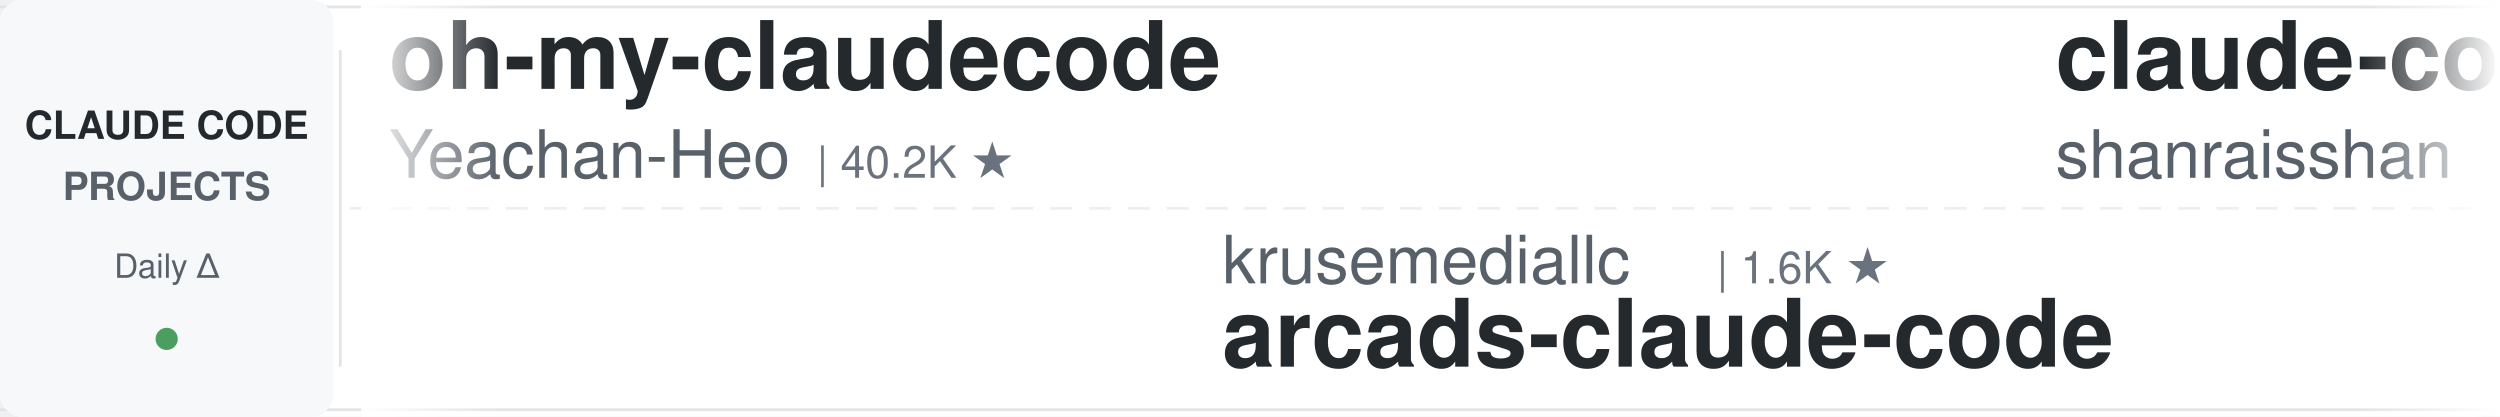
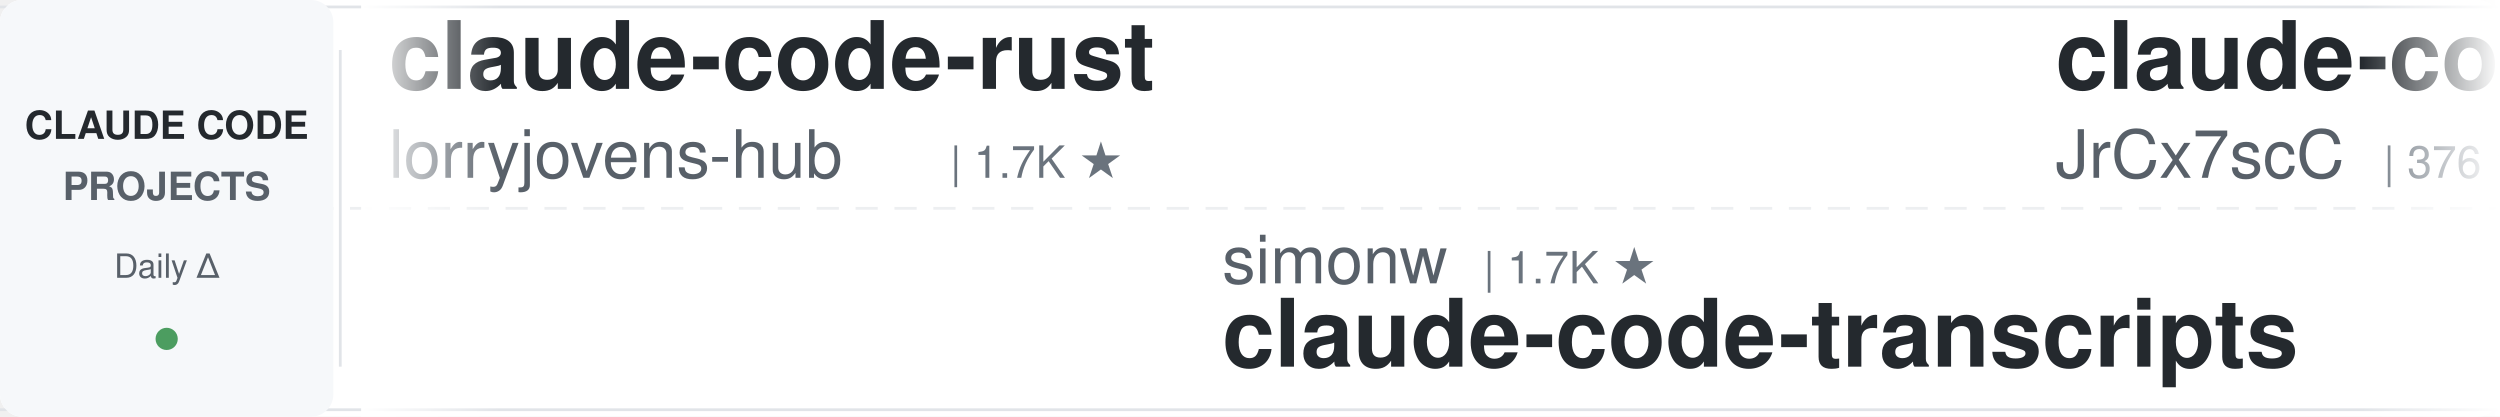
<svg xmlns="http://www.w3.org/2000/svg" width="900" height="150">
  <defs>
    <linearGradient id="leftFade" x1="0%" y1="0%" x2="100%" y2="0%">
      <stop offset="0%" style="stop-color:#ffffff;stop-opacity:1" />
      <stop offset="100%" style="stop-color:#ffffff;stop-opacity:0" />
    </linearGradient>
    <linearGradient id="rightFade" x1="0%" y1="0%" x2="100%" y2="0%">
      <stop offset="0%" style="stop-color:#ffffff;stop-opacity:0" />
      <stop offset="100%" style="stop-color:#ffffff;stop-opacity:1" />
    </linearGradient>
  </defs>
  <rect width="900" height="150" fill="#ffffff" rx="8" />
  <rect x="0" y="2" width="900" height="1" fill="#e1e4e8" />
  <rect x="0" y="147" width="900" height="1" fill="#e1e4e8" />
  <line x1="0" y1="75" x2="900" y2="75" stroke="#e1e4e8" stroke-width="1" stroke-dasharray="8 6" opacity="0.6" />
  <rect x="0" y="0" width="120" height="150" fill="#f6f8fa" rx="8" />
  <text x="60" y="50" font-family="-apple-system, BlinkMacSystemFont, 'Segoe UI', Helvetica, Arial, sans-serif" font-size="14" font-weight="600" fill="#24292e" text-anchor="middle">CLAUDE CODE</text>
  <text x="60" y="72" font-family="-apple-system, BlinkMacSystemFont, 'Segoe UI', Helvetica, Arial, sans-serif" font-size="14" font-weight="600" fill="#586069" text-anchor="middle">PROJECTS</text>
  <text x="60" y="100" font-family="-apple-system, BlinkMacSystemFont, 'Segoe UI', Helvetica, Arial, sans-serif" font-size="12" font-weight="500" fill="#586069" text-anchor="middle">Daily Δ</text>
  <circle cx="60" cy="122" r="4" fill="#22863a" opacity="0.8" />
  <rect x="122" y="18" width="1" height="114" fill="#e1e4e8" />
  <clipPath id="tickerClip">
    <rect x="130" y="0" width="770" height="150" />
  </clipPath>
  <g clip-path="url(#tickerClip)">
    <g id="tickerItems">
      <animateTransform attributeName="transform" attributeType="XML" type="translate" from="0 0" to="-3000 0" dur="54s" repeatCount="indefinite" />
      <g transform="translate(0, 0)">
-         <text x="140" y="32" font-family="-apple-system, BlinkMacSystemFont, 'Segoe UI', Helvetica, Arial, sans-serif" font-size="34" font-weight="600" fill="#24292e">oh-my-claudecode</text>
-         <text x="140" y="64" font-family="-apple-system, BlinkMacSystemFont, 'Segoe UI', Helvetica, Arial, sans-serif" font-size="24" font-weight="400" fill="#586069">Yeachan-Heo</text>
-         <text x="294" y="64" font-family="-apple-system, BlinkMacSystemFont, 'Segoe UI', Helvetica, Arial, sans-serif" font-size="16" font-weight="500" fill="#6a737d">| 40.2K ★</text>
+         <text x="140" y="32" font-family="-apple-system, BlinkMacSystemFont, 'Segoe UI', Helvetica, Arial, sans-serif" font-size="34" font-weight="600" fill="#24292e">claude-code-rust</text>
+         <text x="140" y="64" font-family="-apple-system, BlinkMacSystemFont, 'Segoe UI', Helvetica, Arial, sans-serif" font-size="24" font-weight="400" fill="#586069">lorryjovens-hub</text>
+         <text x="342" y="64" font-family="-apple-system, BlinkMacSystemFont, 'Segoe UI', Helvetica, Arial, sans-serif" font-size="16" font-weight="500" fill="#6a737d">| 1.7K ★</text>
      </g>
      <g transform="translate(300, 0)">
-         <text x="140" y="102" font-family="-apple-system, BlinkMacSystemFont, 'Segoe UI', Helvetica, Arial, sans-serif" font-size="24" font-weight="400" fill="#586069">krusemediallc</text>
-         <text x="318" y="102" font-family="-apple-system, BlinkMacSystemFont, 'Segoe UI', Helvetica, Arial, sans-serif" font-size="16" font-weight="500" fill="#6a737d">| 1.6K ★</text>
-         <text x="140" y="132" font-family="-apple-system, BlinkMacSystemFont, 'Segoe UI', Helvetica, Arial, sans-serif" font-size="34" font-weight="600" fill="#24292e">arcads-claude-code</text>
+         <text x="140" y="102" font-family="-apple-system, BlinkMacSystemFont, 'Segoe UI', Helvetica, Arial, sans-serif" font-size="24" font-weight="400" fill="#586069">simonw</text>
+         <text x="234" y="102" font-family="-apple-system, BlinkMacSystemFont, 'Segoe UI', Helvetica, Arial, sans-serif" font-size="16" font-weight="500" fill="#6a737d">| 1.7K ★</text>
+         <text x="140" y="132" font-family="-apple-system, BlinkMacSystemFont, 'Segoe UI', Helvetica, Arial, sans-serif" font-size="34" font-weight="600" fill="#24292e">claude-code-transcripts</text>
      </g>
      <g transform="translate(600, 0)">
-         <text x="140" y="32" font-family="-apple-system, BlinkMacSystemFont, 'Segoe UI', Helvetica, Arial, sans-serif" font-size="34" font-weight="600" fill="#24292e">claude-code-best-practic...</text>
-         <text x="140" y="64" font-family="-apple-system, BlinkMacSystemFont, 'Segoe UI', Helvetica, Arial, sans-serif" font-size="24" font-weight="400" fill="#586069">shanraisshan</text>
-         <text x="306" y="64" font-family="-apple-system, BlinkMacSystemFont, 'Segoe UI', Helvetica, Arial, sans-serif" font-size="16" font-weight="500" fill="#6a737d">| 68.0K ★</text>
+         <text x="140" y="32" font-family="-apple-system, BlinkMacSystemFont, 'Segoe UI', Helvetica, Arial, sans-serif" font-size="34" font-weight="600" fill="#24292e">claude-code-source</text>
+         <text x="140" y="64" font-family="-apple-system, BlinkMacSystemFont, 'Segoe UI', Helvetica, Arial, sans-serif" font-size="24" font-weight="400" fill="#586069">JrCx7scC</text>
+         <text x="258" y="64" font-family="-apple-system, BlinkMacSystemFont, 'Segoe UI', Helvetica, Arial, sans-serif" font-size="16" font-weight="500" fill="#6a737d">| 376 ★</text>
      </g>
      <g transform="translate(900, 0)">
-         <text x="140" y="102" font-family="-apple-system, BlinkMacSystemFont, 'Segoe UI', Helvetica, Arial, sans-serif" font-size="24" font-weight="400" fill="#586069">alejandrobalderas</text>
-         <text x="366" y="102" font-family="-apple-system, BlinkMacSystemFont, 'Segoe UI', Helvetica, Arial, sans-serif" font-size="16" font-weight="500" fill="#6a737d">| 3.0K ★</text>
-         <text x="140" y="132" font-family="-apple-system, BlinkMacSystemFont, 'Segoe UI', Helvetica, Arial, sans-serif" font-size="34" font-weight="600" fill="#24292e">claude-code-from-source</text>
+         <text x="140" y="102" font-family="-apple-system, BlinkMacSystemFont, 'Segoe UI', Helvetica, Arial, sans-serif" font-size="24" font-weight="400" fill="#586069">ccplugins</text>
+         <text x="270" y="102" font-family="-apple-system, BlinkMacSystemFont, 'Segoe UI', Helvetica, Arial, sans-serif" font-size="16" font-weight="500" fill="#6a737d">| 986 ★</text>
+         <text x="140" y="132" font-family="-apple-system, BlinkMacSystemFont, 'Segoe UI', Helvetica, Arial, sans-serif" font-size="34" font-weight="600" fill="#24292e">awesome-claude-code-plug...</text>
      </g>
      <g transform="translate(1200, 0)">
-         <text x="140" y="32" font-family="-apple-system, BlinkMacSystemFont, 'Segoe UI', Helvetica, Arial, sans-serif" font-size="34" font-weight="600" fill="#24292e">claude_codex_bridge</text>
-         <text x="140" y="64" font-family="-apple-system, BlinkMacSystemFont, 'Segoe UI', Helvetica, Arial, sans-serif" font-size="24" font-weight="400" fill="#586069">SeemSeam</text>
-         <text x="258" y="64" font-family="-apple-system, BlinkMacSystemFont, 'Segoe UI', Helvetica, Arial, sans-serif" font-size="16" font-weight="500" fill="#6a737d">| 3.6K ★</text>
+         <text x="140" y="32" font-family="-apple-system, BlinkMacSystemFont, 'Segoe UI', Helvetica, Arial, sans-serif" font-size="34" font-weight="600" fill="#24292e">learn-claude-code</text>
+         <text x="140" y="64" font-family="-apple-system, BlinkMacSystemFont, 'Segoe UI', Helvetica, Arial, sans-serif" font-size="24" font-weight="400" fill="#586069">shareAI-lab</text>
+         <text x="294" y="64" font-family="-apple-system, BlinkMacSystemFont, 'Segoe UI', Helvetica, Arial, sans-serif" font-size="16" font-weight="500" fill="#6a737d">| 79.2K ★</text>
      </g>
      <g transform="translate(1500, 0)">
-         <text x="140" y="102" font-family="-apple-system, BlinkMacSystemFont, 'Segoe UI', Helvetica, Arial, sans-serif" font-size="24" font-weight="400" fill="#586069">overwirehq</text>
-         <text x="282" y="102" font-family="-apple-system, BlinkMacSystemFont, 'Segoe UI', Helvetica, Arial, sans-serif" font-size="16" font-weight="500" fill="#6a737d">| 2.8K ★</text>
-         <text x="140" y="132" font-family="-apple-system, BlinkMacSystemFont, 'Segoe UI', Helvetica, Arial, sans-serif" font-size="34" font-weight="600" fill="#24292e">claude-code-telegram</text>
+         <text x="140" y="102" font-family="-apple-system, BlinkMacSystemFont, 'Segoe UI', Helvetica, Arial, sans-serif" font-size="24" font-weight="400" fill="#586069">darcyegb</text>
+         <text x="258" y="102" font-family="-apple-system, BlinkMacSystemFont, 'Segoe UI', Helvetica, Arial, sans-serif" font-size="16" font-weight="500" fill="#6a737d">| 780 ★</text>
+         <text x="140" y="132" font-family="-apple-system, BlinkMacSystemFont, 'Segoe UI', Helvetica, Arial, sans-serif" font-size="34" font-weight="600" fill="#24292e">ClaudeCodeAgents</text>
      </g>
      <g transform="translate(1800, 0)">
+         <text x="140" y="32" font-family="-apple-system, BlinkMacSystemFont, 'Segoe UI', Helvetica, Arial, sans-serif" font-size="34" font-weight="600" fill="#24292e">free-claude-code</text>
+         <text x="140" y="64" font-family="-apple-system, BlinkMacSystemFont, 'Segoe UI', Helvetica, Arial, sans-serif" font-size="24" font-weight="400" fill="#586069">Alishahryar1</text>
+         <text x="306" y="64" font-family="-apple-system, BlinkMacSystemFont, 'Segoe UI', Helvetica, Arial, sans-serif" font-size="16" font-weight="500" fill="#6a737d">| 63.1K ★</text>
+       </g>
+       <g transform="translate(2100, 0)">
+         <text x="140" y="102" font-family="-apple-system, BlinkMacSystemFont, 'Segoe UI', Helvetica, Arial, sans-serif" font-size="24" font-weight="400" fill="#586069">disler</text>
+         <text x="234" y="102" font-family="-apple-system, BlinkMacSystemFont, 'Segoe UI', Helvetica, Arial, sans-serif" font-size="16" font-weight="500" fill="#6a737d">| 3.9K ★</text>
+         <text x="140" y="132" font-family="-apple-system, BlinkMacSystemFont, 'Segoe UI', Helvetica, Arial, sans-serif" font-size="34" font-weight="600" fill="#24292e">claude-code-hooks-master...</text>
+       </g>
+       <g transform="translate(2400, 0)">
        <text x="140" y="32" font-family="-apple-system, BlinkMacSystemFont, 'Segoe UI', Helvetica, Arial, sans-serif" font-size="34" font-weight="600" fill="#24292e">Open-ClaudeCode</text>
        <text x="140" y="64" font-family="-apple-system, BlinkMacSystemFont, 'Segoe UI', Helvetica, Arial, sans-serif" font-size="24" font-weight="400" fill="#586069">LING71671</text>
        <text x="270" y="64" font-family="-apple-system, BlinkMacSystemFont, 'Segoe UI', Helvetica, Arial, sans-serif" font-size="16" font-weight="500" fill="#6a737d">| 973 ★</text>
      </g>
-       <g transform="translate(2100, 0)">
-         <text x="140" y="102" font-family="-apple-system, BlinkMacSystemFont, 'Segoe UI', Helvetica, Arial, sans-serif" font-size="24" font-weight="400" fill="#586069">nicedreamzapp</text>
-         <text x="318" y="102" font-family="-apple-system, BlinkMacSystemFont, 'Segoe UI', Helvetica, Arial, sans-serif" font-size="16" font-weight="500" fill="#6a737d">| 3.4K ★</text>
-         <text x="140" y="132" font-family="-apple-system, BlinkMacSystemFont, 'Segoe UI', Helvetica, Arial, sans-serif" font-size="34" font-weight="600" fill="#24292e">claude-code-local</text>
-       </g>
-       <g transform="translate(2400, 0)">
-         <text x="140" y="32" font-family="-apple-system, BlinkMacSystemFont, 'Segoe UI', Helvetica, Arial, sans-serif" font-size="34" font-weight="600" fill="#24292e">pi-vs-claude-code</text>
-         <text x="140" y="64" font-family="-apple-system, BlinkMacSystemFont, 'Segoe UI', Helvetica, Arial, sans-serif" font-size="24" font-weight="400" fill="#586069">disler</text>
-         <text x="234" y="64" font-family="-apple-system, BlinkMacSystemFont, 'Segoe UI', Helvetica, Arial, sans-serif" font-size="16" font-weight="500" fill="#6a737d">| 1.7K ★</text>
-       </g>
      <g transform="translate(2700, 0)">
-         <text x="140" y="102" font-family="-apple-system, BlinkMacSystemFont, 'Segoe UI', Helvetica, Arial, sans-serif" font-size="24" font-weight="400" fill="#586069">frankbria</text>
-         <text x="270" y="102" font-family="-apple-system, BlinkMacSystemFont, 'Segoe UI', Helvetica, Arial, sans-serif" font-size="16" font-weight="500" fill="#6a737d">| 9.7K ★</text>
-         <text x="140" y="132" font-family="-apple-system, BlinkMacSystemFont, 'Segoe UI', Helvetica, Arial, sans-serif" font-size="34" font-weight="600" fill="#24292e">ralph-claude-code</text>
+         <text x="140" y="102" font-family="-apple-system, BlinkMacSystemFont, 'Segoe UI', Helvetica, Arial, sans-serif" font-size="24" font-weight="400" fill="#586069">WorldFlowAI</text>
+         <text x="294" y="102" font-family="-apple-system, BlinkMacSystemFont, 'Segoe UI', Helvetica, Arial, sans-serif" font-size="16" font-weight="500" fill="#6a737d">| 5.4K ★</text>
+         <text x="140" y="132" font-family="-apple-system, BlinkMacSystemFont, 'Segoe UI', Helvetica, Arial, sans-serif" font-size="34" font-weight="600" fill="#24292e">everything-claude-code</text>
      </g>
      <g transform="translate(3000, 0)">
-         <text x="140" y="32" font-family="-apple-system, BlinkMacSystemFont, 'Segoe UI', Helvetica, Arial, sans-serif" font-size="34" font-weight="600" fill="#24292e">oh-my-claudecode</text>
-         <text x="140" y="64" font-family="-apple-system, BlinkMacSystemFont, 'Segoe UI', Helvetica, Arial, sans-serif" font-size="24" font-weight="400" fill="#586069">Yeachan-Heo</text>
-         <text x="294" y="64" font-family="-apple-system, BlinkMacSystemFont, 'Segoe UI', Helvetica, Arial, sans-serif" font-size="16" font-weight="500" fill="#6a737d">| 40.2K ★</text>
+         <text x="140" y="32" font-family="-apple-system, BlinkMacSystemFont, 'Segoe UI', Helvetica, Arial, sans-serif" font-size="34" font-weight="600" fill="#24292e">claude-code-rust</text>
+         <text x="140" y="64" font-family="-apple-system, BlinkMacSystemFont, 'Segoe UI', Helvetica, Arial, sans-serif" font-size="24" font-weight="400" fill="#586069">lorryjovens-hub</text>
+         <text x="342" y="64" font-family="-apple-system, BlinkMacSystemFont, 'Segoe UI', Helvetica, Arial, sans-serif" font-size="16" font-weight="500" fill="#6a737d">| 1.7K ★</text>
      </g>
      <g transform="translate(3300, 0)">
-         <text x="140" y="102" font-family="-apple-system, BlinkMacSystemFont, 'Segoe UI', Helvetica, Arial, sans-serif" font-size="24" font-weight="400" fill="#586069">krusemediallc</text>
-         <text x="318" y="102" font-family="-apple-system, BlinkMacSystemFont, 'Segoe UI', Helvetica, Arial, sans-serif" font-size="16" font-weight="500" fill="#6a737d">| 1.6K ★</text>
-         <text x="140" y="132" font-family="-apple-system, BlinkMacSystemFont, 'Segoe UI', Helvetica, Arial, sans-serif" font-size="34" font-weight="600" fill="#24292e">arcads-claude-code</text>
+         <text x="140" y="102" font-family="-apple-system, BlinkMacSystemFont, 'Segoe UI', Helvetica, Arial, sans-serif" font-size="24" font-weight="400" fill="#586069">simonw</text>
+         <text x="234" y="102" font-family="-apple-system, BlinkMacSystemFont, 'Segoe UI', Helvetica, Arial, sans-serif" font-size="16" font-weight="500" fill="#6a737d">| 1.7K ★</text>
+         <text x="140" y="132" font-family="-apple-system, BlinkMacSystemFont, 'Segoe UI', Helvetica, Arial, sans-serif" font-size="34" font-weight="600" fill="#24292e">claude-code-transcripts</text>
      </g>
      <g transform="translate(3600, 0)">
-         <text x="140" y="32" font-family="-apple-system, BlinkMacSystemFont, 'Segoe UI', Helvetica, Arial, sans-serif" font-size="34" font-weight="600" fill="#24292e">claude-code-best-practic...</text>
-         <text x="140" y="64" font-family="-apple-system, BlinkMacSystemFont, 'Segoe UI', Helvetica, Arial, sans-serif" font-size="24" font-weight="400" fill="#586069">shanraisshan</text>
-         <text x="306" y="64" font-family="-apple-system, BlinkMacSystemFont, 'Segoe UI', Helvetica, Arial, sans-serif" font-size="16" font-weight="500" fill="#6a737d">| 68.0K ★</text>
+         <text x="140" y="32" font-family="-apple-system, BlinkMacSystemFont, 'Segoe UI', Helvetica, Arial, sans-serif" font-size="34" font-weight="600" fill="#24292e">claude-code-source</text>
+         <text x="140" y="64" font-family="-apple-system, BlinkMacSystemFont, 'Segoe UI', Helvetica, Arial, sans-serif" font-size="24" font-weight="400" fill="#586069">JrCx7scC</text>
+         <text x="258" y="64" font-family="-apple-system, BlinkMacSystemFont, 'Segoe UI', Helvetica, Arial, sans-serif" font-size="16" font-weight="500" fill="#6a737d">| 376 ★</text>
      </g>
      <g transform="translate(3900, 0)">
-         <text x="140" y="102" font-family="-apple-system, BlinkMacSystemFont, 'Segoe UI', Helvetica, Arial, sans-serif" font-size="24" font-weight="400" fill="#586069">alejandrobalderas</text>
-         <text x="366" y="102" font-family="-apple-system, BlinkMacSystemFont, 'Segoe UI', Helvetica, Arial, sans-serif" font-size="16" font-weight="500" fill="#6a737d">| 3.0K ★</text>
-         <text x="140" y="132" font-family="-apple-system, BlinkMacSystemFont, 'Segoe UI', Helvetica, Arial, sans-serif" font-size="34" font-weight="600" fill="#24292e">claude-code-from-source</text>
+         <text x="140" y="102" font-family="-apple-system, BlinkMacSystemFont, 'Segoe UI', Helvetica, Arial, sans-serif" font-size="24" font-weight="400" fill="#586069">ccplugins</text>
+         <text x="270" y="102" font-family="-apple-system, BlinkMacSystemFont, 'Segoe UI', Helvetica, Arial, sans-serif" font-size="16" font-weight="500" fill="#6a737d">| 986 ★</text>
+         <text x="140" y="132" font-family="-apple-system, BlinkMacSystemFont, 'Segoe UI', Helvetica, Arial, sans-serif" font-size="34" font-weight="600" fill="#24292e">awesome-claude-code-plug...</text>
      </g>
    </g>
  </g>
  <rect x="130" y="0" width="50" height="150" fill="url(#leftFade)" />
  <rect x="850" y="0" width="50" height="150" fill="url(#rightFade)" />
</svg>
